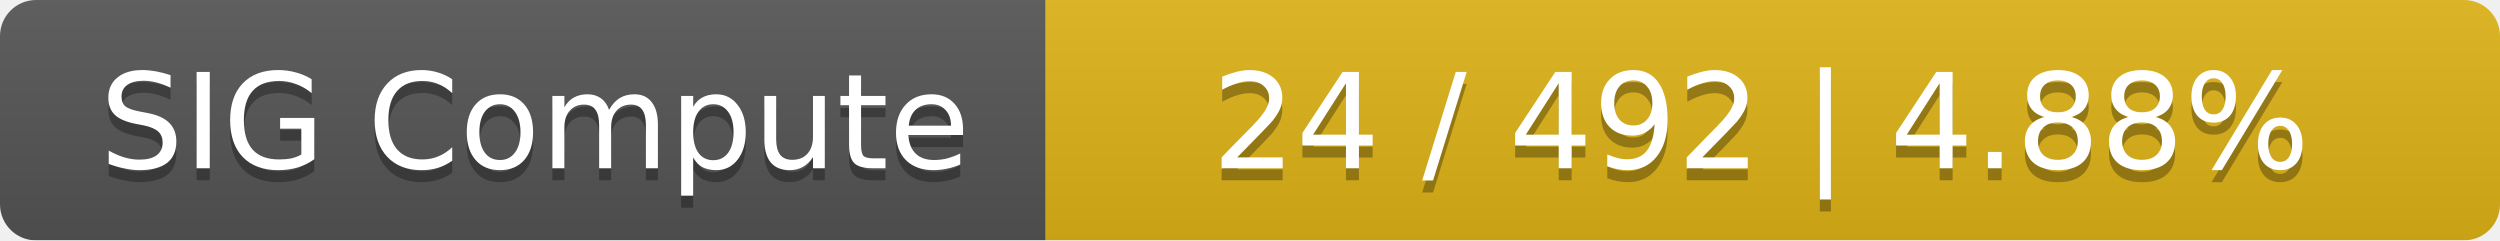
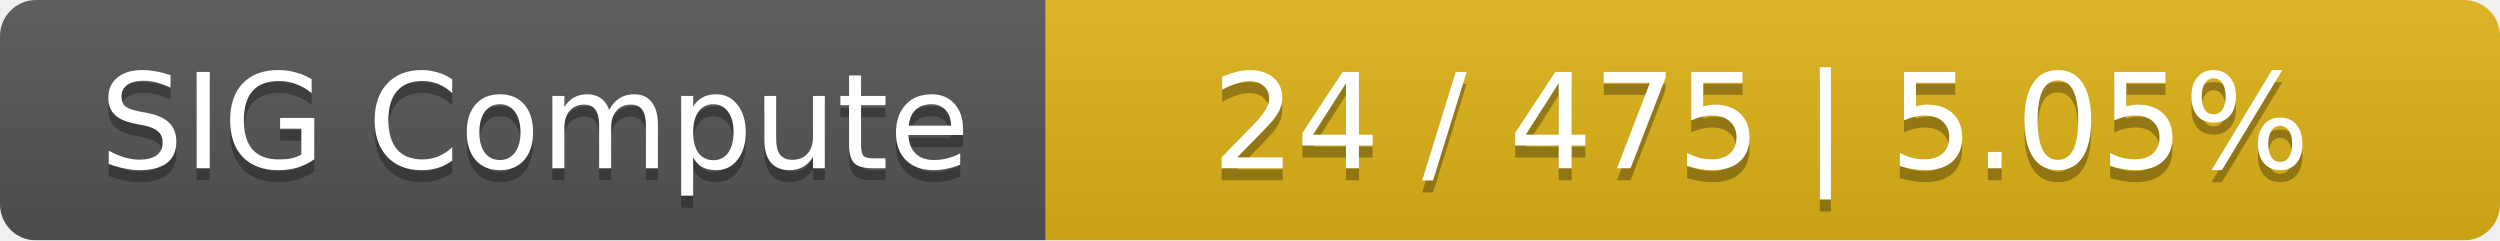
<svg xmlns="http://www.w3.org/2000/svg" width="208" height="20">
  <linearGradient id="smooth" x2="0" y2="100%">
    <stop offset="0" stop-color="#bbb" stop-opacity=".1" />
    <stop offset="1" stop-opacity=".1" />
  </linearGradient>
  <mask id="round">
    <rect width="208" height="20" rx="3" fill="#fff" />
  </mask>
  <g mask="url(#round)">
    <rect width="87" height="20" fill="#555" />
    <rect x="87" width="121" height="20" fill="#dfb317" />
    <rect width="208" height="20" fill="url(#smooth)" />
  </g>
  <g fill="#fff" text-anchor="middle" font-family="DejaVu Sans,Verdana,Geneva,sans-serif" font-size="11">
    <text x="44.5" y="15" fill="#010101" fill-opacity=".3">SIG Compute</text>
    <text x="44.5" y="14">SIG Compute</text>
-     <text x="146.5" y="15" fill="#010101" fill-opacity=".3">24 / 492    |    4.88%</text>
-     <text x="146.5" y="14">24 / 492    |    4.88%</text>
+     <text x="146.5" y="15" fill="#010101" fill-opacity=".3">24 / 475    |    5.05%</text>
+     <text x="146.5" y="14">24 / 475    |    5.05%</text>
  </g>
</svg>
